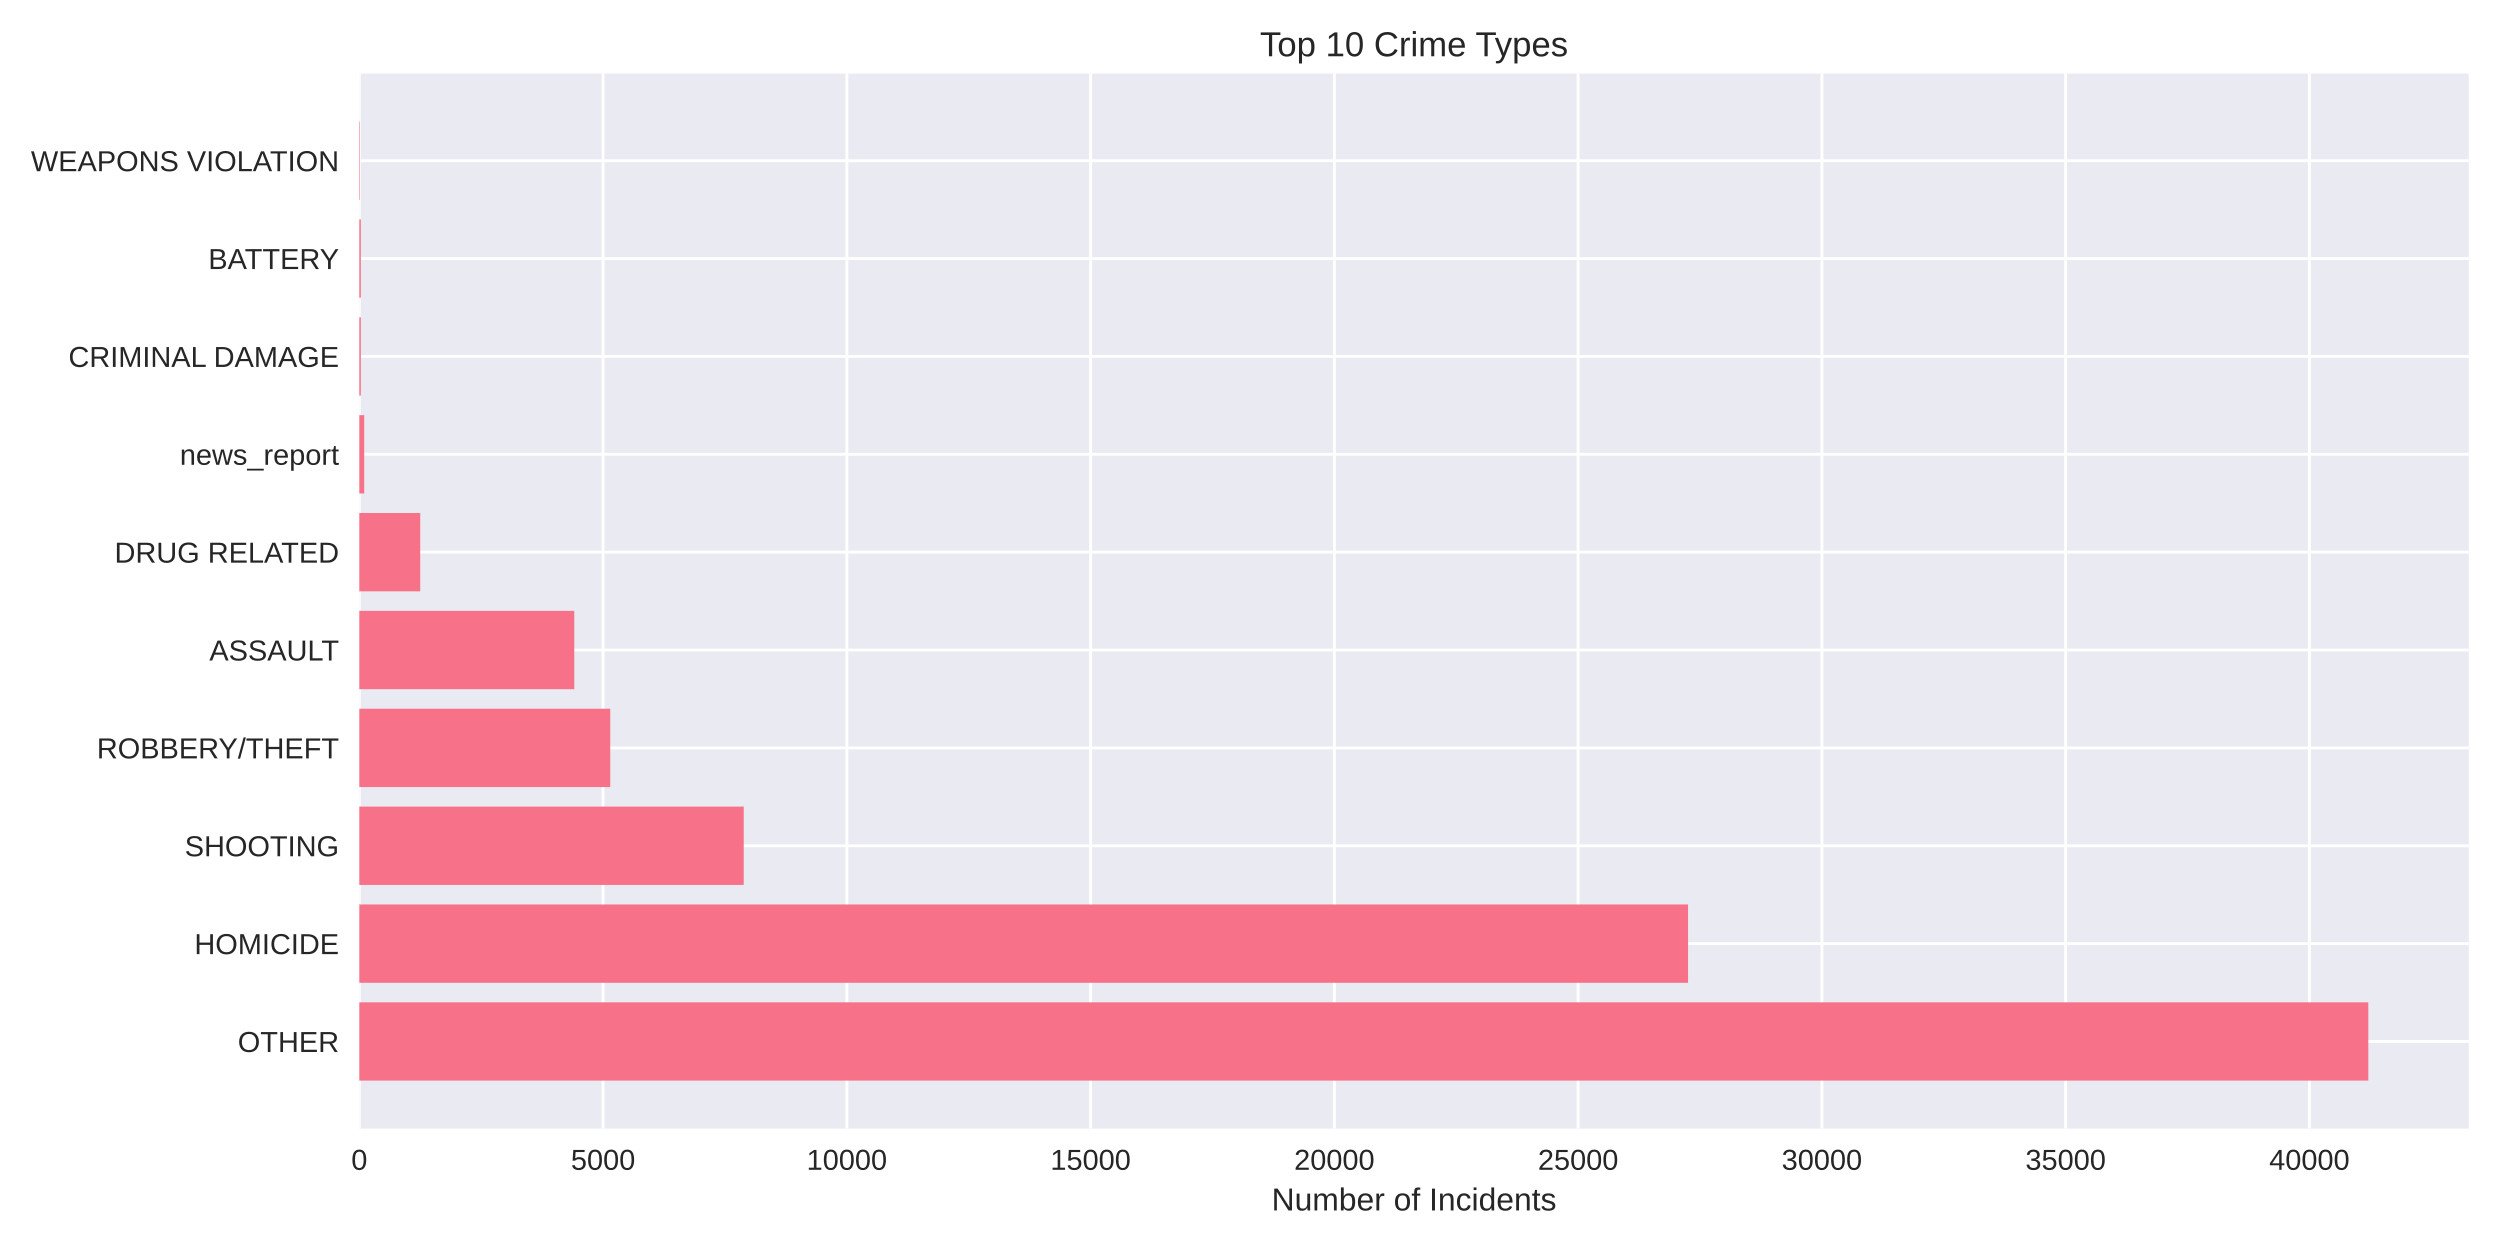
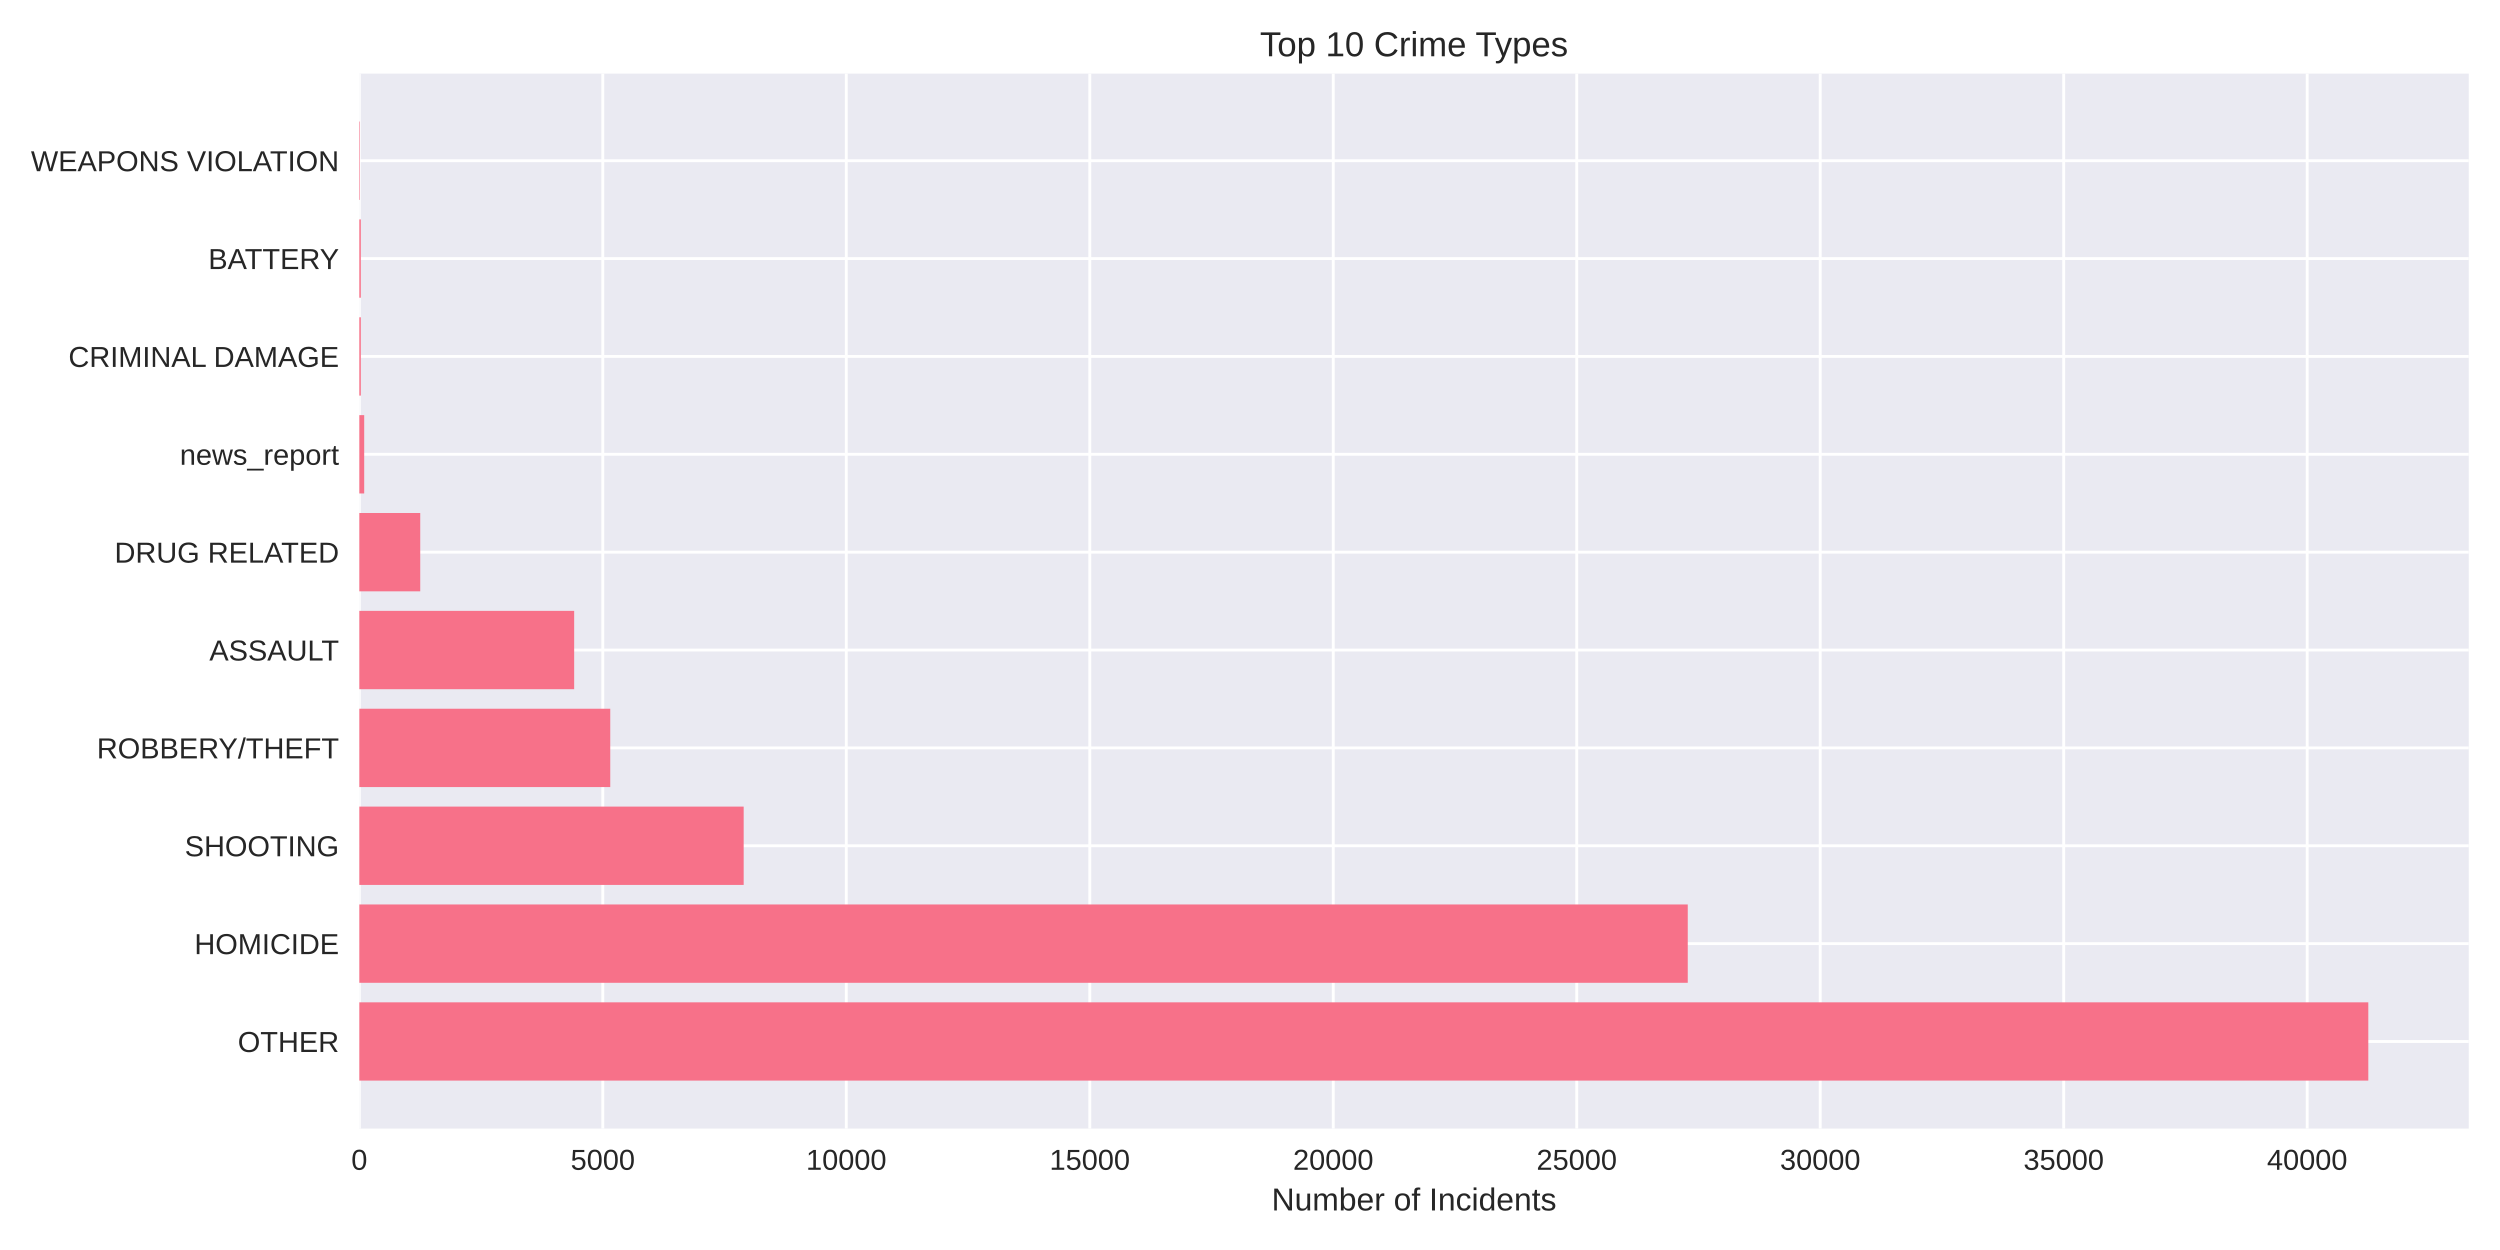
<svg xmlns="http://www.w3.org/2000/svg" width="864pt" height="432pt" viewBox="0 0 864 432" version="1.1">
  <defs>
    <style type="text/css">*{stroke-linejoin: round; stroke-linecap: butt}</style>
  </defs>
  <g id="figure_1">
    <g id="patch_1">
      <path d="M 0 432  L 864 432  L 864 0  L 0 0  z " style="fill: #ffffff" />
    </g>
    <g id="axes_1">
      <g id="patch_2">
        <path d="M 124.18 390.04  L 853.2 390.04  L 853.2 25.44  L 124.18 25.44  z " style="fill: #eaeaf2" />
      </g>
      <g id="matplotlib.axis_1">
        <g id="xtick_1">
          <g id="line2d_1">
-             <path d="M 124.18 390.04  L 124.18 25.44  " clip-path="url(#p0a2dcf1d31)" style="fill: none; stroke: #ffffff; stroke-linecap: round" />
+             <path d="M 124.18 390.04  L 124.18 25.44  " clip-path="url(#p787341023e)" style="fill: none; stroke: #ffffff; stroke-linecap: round" />
          </g>
          <g id="line2d_2" />
          <g id="text_1">
            <text style="fill: #262626; font: 10px 'Arial', 'Liberation Sans', 'DejaVu Sans', 'Bitstream Vera Sans', sans-serif; text-anchor: middle" x="124.18" y="404.287" transform="rotate(-0 124.18 404.2869)">0</text>
          </g>
        </g>
        <g id="xtick_2">
          <g id="line2d_3">
-             <path d="M 208.424 390.04  L 208.424 25.44  " clip-path="url(#p0a2dcf1d31)" style="fill: none; stroke: #ffffff; stroke-linecap: round" />
+             <path d="M 208.328 390.04  L 208.328 25.44  " clip-path="url(#p787341023e)" style="fill: none; stroke: #ffffff; stroke-linecap: round" />
          </g>
          <g id="line2d_4" />
          <g id="text_2">
-             <text style="fill: #262626; font: 10px 'Arial', 'Liberation Sans', 'DejaVu Sans', 'Bitstream Vera Sans', sans-serif; text-anchor: middle" x="208.424" y="404.287" transform="rotate(-0 208.4239 404.2869)">5000</text>
+             <text style="fill: #262626; font: 10px 'Arial', 'Liberation Sans', 'DejaVu Sans', 'Bitstream Vera Sans', sans-serif; text-anchor: middle" x="208.328" y="404.287" transform="rotate(-0 208.328 404.2869)">5000</text>
          </g>
        </g>
        <g id="xtick_3">
          <g id="line2d_5">
-             <path d="M 292.668 390.04  L 292.668 25.44  " clip-path="url(#p0a2dcf1d31)" style="fill: none; stroke: #ffffff; stroke-linecap: round" />
+             <path d="M 292.476 390.04  L 292.476 25.44  " clip-path="url(#p787341023e)" style="fill: none; stroke: #ffffff; stroke-linecap: round" />
          </g>
          <g id="line2d_6" />
          <g id="text_3">
-             <text style="fill: #262626; font: 10px 'Arial', 'Liberation Sans', 'DejaVu Sans', 'Bitstream Vera Sans', sans-serif; text-anchor: middle" x="292.668" y="404.287" transform="rotate(-0 292.6679 404.2869)">10000</text>
+             <text style="fill: #262626; font: 10px 'Arial', 'Liberation Sans', 'DejaVu Sans', 'Bitstream Vera Sans', sans-serif; text-anchor: middle" x="292.476" y="404.287" transform="rotate(-0 292.4759 404.2869)">10000</text>
          </g>
        </g>
        <g id="xtick_4">
          <g id="line2d_7">
-             <path d="M 376.912 390.04  L 376.912 25.44  " clip-path="url(#p0a2dcf1d31)" style="fill: none; stroke: #ffffff; stroke-linecap: round" />
+             <path d="M 376.624 390.04  L 376.624 25.44  " clip-path="url(#p787341023e)" style="fill: none; stroke: #ffffff; stroke-linecap: round" />
          </g>
          <g id="line2d_8" />
          <g id="text_4">
-             <text style="fill: #262626; font: 10px 'Arial', 'Liberation Sans', 'DejaVu Sans', 'Bitstream Vera Sans', sans-serif; text-anchor: middle" x="376.912" y="404.287" transform="rotate(-0 376.9118 404.2869)">15000</text>
+             <text style="fill: #262626; font: 10px 'Arial', 'Liberation Sans', 'DejaVu Sans', 'Bitstream Vera Sans', sans-serif; text-anchor: middle" x="376.624" y="404.287" transform="rotate(-0 376.6239 404.2869)">15000</text>
          </g>
        </g>
        <g id="xtick_5">
          <g id="line2d_9">
-             <path d="M 461.156 390.04  L 461.156 25.44  " clip-path="url(#p0a2dcf1d31)" style="fill: none; stroke: #ffffff; stroke-linecap: round" />
+             <path d="M 460.772 390.04  L 460.772 25.44  " clip-path="url(#p787341023e)" style="fill: none; stroke: #ffffff; stroke-linecap: round" />
          </g>
          <g id="line2d_10" />
          <g id="text_5">
-             <text style="fill: #262626; font: 10px 'Arial', 'Liberation Sans', 'DejaVu Sans', 'Bitstream Vera Sans', sans-serif; text-anchor: middle" x="461.156" y="404.287" transform="rotate(-0 461.1557 404.2869)">20000</text>
+             <text style="fill: #262626; font: 10px 'Arial', 'Liberation Sans', 'DejaVu Sans', 'Bitstream Vera Sans', sans-serif; text-anchor: middle" x="460.772" y="404.287" transform="rotate(-0 460.7718 404.2869)">20000</text>
          </g>
        </g>
        <g id="xtick_6">
          <g id="line2d_11">
-             <path d="M 545.4 390.04  L 545.4 25.44  " clip-path="url(#p0a2dcf1d31)" style="fill: none; stroke: #ffffff; stroke-linecap: round" />
+             <path d="M 544.92 390.04  L 544.92 25.44  " clip-path="url(#p787341023e)" style="fill: none; stroke: #ffffff; stroke-linecap: round" />
          </g>
          <g id="line2d_12" />
          <g id="text_6">
-             <text style="fill: #262626; font: 10px 'Arial', 'Liberation Sans', 'DejaVu Sans', 'Bitstream Vera Sans', sans-serif; text-anchor: middle" x="545.4" y="404.287" transform="rotate(-0 545.3996 404.2869)">25000</text>
+             <text style="fill: #262626; font: 10px 'Arial', 'Liberation Sans', 'DejaVu Sans', 'Bitstream Vera Sans', sans-serif; text-anchor: middle" x="544.92" y="404.287" transform="rotate(-0 544.9198 404.2869)">25000</text>
          </g>
        </g>
        <g id="xtick_7">
          <g id="line2d_13">
-             <path d="M 629.644 390.04  L 629.644 25.44  " clip-path="url(#p0a2dcf1d31)" style="fill: none; stroke: #ffffff; stroke-linecap: round" />
+             <path d="M 629.068 390.04  L 629.068 25.44  " clip-path="url(#p787341023e)" style="fill: none; stroke: #ffffff; stroke-linecap: round" />
          </g>
          <g id="line2d_14" />
          <g id="text_7">
-             <text style="fill: #262626; font: 10px 'Arial', 'Liberation Sans', 'DejaVu Sans', 'Bitstream Vera Sans', sans-serif; text-anchor: middle" x="629.644" y="404.287" transform="rotate(-0 629.6436 404.2869)">30000</text>
+             <text style="fill: #262626; font: 10px 'Arial', 'Liberation Sans', 'DejaVu Sans', 'Bitstream Vera Sans', sans-serif; text-anchor: middle" x="629.068" y="404.287" transform="rotate(-0 629.0677 404.2869)">30000</text>
          </g>
        </g>
        <g id="xtick_8">
          <g id="line2d_15">
-             <path d="M 713.888 390.04  L 713.888 25.44  " clip-path="url(#p0a2dcf1d31)" style="fill: none; stroke: #ffffff; stroke-linecap: round" />
+             <path d="M 713.216 390.04  L 713.216 25.44  " clip-path="url(#p787341023e)" style="fill: none; stroke: #ffffff; stroke-linecap: round" />
          </g>
          <g id="line2d_16" />
          <g id="text_8">
-             <text style="fill: #262626; font: 10px 'Arial', 'Liberation Sans', 'DejaVu Sans', 'Bitstream Vera Sans', sans-serif; text-anchor: middle" x="713.888" y="404.287" transform="rotate(-0 713.8875 404.2869)">35000</text>
+             <text style="fill: #262626; font: 10px 'Arial', 'Liberation Sans', 'DejaVu Sans', 'Bitstream Vera Sans', sans-serif; text-anchor: middle" x="713.216" y="404.287" transform="rotate(-0 713.2157 404.2869)">35000</text>
          </g>
        </g>
        <g id="xtick_9">
          <g id="line2d_17">
-             <path d="M 798.131 390.04  L 798.131 25.44  " clip-path="url(#p0a2dcf1d31)" style="fill: none; stroke: #ffffff; stroke-linecap: round" />
+             <path d="M 797.364 390.04  L 797.364 25.44  " clip-path="url(#p787341023e)" style="fill: none; stroke: #ffffff; stroke-linecap: round" />
          </g>
          <g id="line2d_18" />
          <g id="text_9">
-             <text style="fill: #262626; font: 10px 'Arial', 'Liberation Sans', 'DejaVu Sans', 'Bitstream Vera Sans', sans-serif; text-anchor: middle" x="798.131" y="404.287" transform="rotate(-0 798.1314 404.2869)">40000</text>
+             <text style="fill: #262626; font: 10px 'Arial', 'Liberation Sans', 'DejaVu Sans', 'Bitstream Vera Sans', sans-serif; text-anchor: middle" x="797.364" y="404.287" transform="rotate(-0 797.3636 404.2869)">40000</text>
          </g>
        </g>
        <g id="text_10">
          <text style="fill: #262626; font: 11px 'Arial', 'Liberation Sans', 'DejaVu Sans', 'Bitstream Vera Sans', sans-serif; text-anchor: middle" x="488.69" y="418.333" transform="rotate(-0 488.69 418.3334)">Number of Incidents</text>
        </g>
      </g>
      <g id="matplotlib.axis_2">
        <g id="ytick_1">
          <g id="line2d_19">
-             <path d="M 124.18 359.939  L 853.2 359.939  " clip-path="url(#p0a2dcf1d31)" style="fill: none; stroke: #ffffff; stroke-linecap: round" />
+             <path d="M 124.18 359.939  L 853.2 359.939  " clip-path="url(#p787341023e)" style="fill: none; stroke: #ffffff; stroke-linecap: round" />
          </g>
          <g id="line2d_20" />
          <g id="text_11">
            <text style="fill: #262626; font: 10px 'Arial', 'Liberation Sans', 'DejaVu Sans', 'Bitstream Vera Sans', sans-serif; text-anchor: end" x="117.18" y="363.562" transform="rotate(-0 117.18 363.562)">OTHER</text>
          </g>
        </g>
        <g id="ytick_2">
          <g id="line2d_21">
-             <path d="M 124.18 326.117  L 853.2 326.117  " clip-path="url(#p0a2dcf1d31)" style="fill: none; stroke: #ffffff; stroke-linecap: round" />
+             <path d="M 124.18 326.117  L 853.2 326.117  " clip-path="url(#p787341023e)" style="fill: none; stroke: #ffffff; stroke-linecap: round" />
          </g>
          <g id="line2d_22" />
          <g id="text_12">
            <text style="fill: #262626; font: 10px 'Arial', 'Liberation Sans', 'DejaVu Sans', 'Bitstream Vera Sans', sans-serif; text-anchor: end" x="117.18" y="329.74" transform="rotate(-0 117.18 329.7401)">HOMICIDE</text>
          </g>
        </g>
        <g id="ytick_3">
          <g id="line2d_23">
-             <path d="M 124.18 292.295  L 853.2 292.295  " clip-path="url(#p0a2dcf1d31)" style="fill: none; stroke: #ffffff; stroke-linecap: round" />
+             <path d="M 124.18 292.295  L 853.2 292.295  " clip-path="url(#p787341023e)" style="fill: none; stroke: #ffffff; stroke-linecap: round" />
          </g>
          <g id="line2d_24" />
          <g id="text_13">
            <text style="fill: #262626; font: 10px 'Arial', 'Liberation Sans', 'DejaVu Sans', 'Bitstream Vera Sans', sans-serif; text-anchor: end" x="117.18" y="295.918" transform="rotate(-0 117.18 295.9182)">SHOOTING</text>
          </g>
        </g>
        <g id="ytick_4">
          <g id="line2d_25">
-             <path d="M 124.18 258.473  L 853.2 258.473  " clip-path="url(#p0a2dcf1d31)" style="fill: none; stroke: #ffffff; stroke-linecap: round" />
+             <path d="M 124.18 258.473  L 853.2 258.473  " clip-path="url(#p787341023e)" style="fill: none; stroke: #ffffff; stroke-linecap: round" />
          </g>
          <g id="line2d_26" />
          <g id="text_14">
            <text style="fill: #262626; font: 10px 'Arial', 'Liberation Sans', 'DejaVu Sans', 'Bitstream Vera Sans', sans-serif; text-anchor: end" x="117.18" y="262.096" transform="rotate(-0 117.18 262.0963)">ROBBERY/THEFT</text>
          </g>
        </g>
        <g id="ytick_5">
          <g id="line2d_27">
-             <path d="M 124.18 224.651  L 853.2 224.651  " clip-path="url(#p0a2dcf1d31)" style="fill: none; stroke: #ffffff; stroke-linecap: round" />
+             <path d="M 124.18 224.651  L 853.2 224.651  " clip-path="url(#p787341023e)" style="fill: none; stroke: #ffffff; stroke-linecap: round" />
          </g>
          <g id="line2d_28" />
          <g id="text_15">
            <text style="fill: #262626; font: 10px 'Arial', 'Liberation Sans', 'DejaVu Sans', 'Bitstream Vera Sans', sans-serif; text-anchor: end" x="117.18" y="228.274" transform="rotate(-0 117.18 228.2744)">ASSAULT</text>
          </g>
        </g>
        <g id="ytick_6">
          <g id="line2d_29">
-             <path d="M 124.18 190.829  L 853.2 190.829  " clip-path="url(#p0a2dcf1d31)" style="fill: none; stroke: #ffffff; stroke-linecap: round" />
+             <path d="M 124.18 190.829  L 853.2 190.829  " clip-path="url(#p787341023e)" style="fill: none; stroke: #ffffff; stroke-linecap: round" />
          </g>
          <g id="line2d_30" />
          <g id="text_16">
            <text style="fill: #262626; font: 10px 'Arial', 'Liberation Sans', 'DejaVu Sans', 'Bitstream Vera Sans', sans-serif; text-anchor: end" x="117.18" y="194.452" transform="rotate(-0 117.18 194.4525)">DRUG RELATED</text>
          </g>
        </g>
        <g id="ytick_7">
          <g id="line2d_31">
-             <path d="M 124.18 157.007  L 853.2 157.007  " clip-path="url(#p0a2dcf1d31)" style="fill: none; stroke: #ffffff; stroke-linecap: round" />
+             <path d="M 124.18 157.007  L 853.2 157.007  " clip-path="url(#p787341023e)" style="fill: none; stroke: #ffffff; stroke-linecap: round" />
          </g>
          <g id="line2d_32" />
          <g id="text_17">
            <text style="fill: #262626; font: 10px 'Arial', 'Liberation Sans', 'DejaVu Sans', 'Bitstream Vera Sans', sans-serif; text-anchor: end" x="117.18" y="160.631" transform="rotate(-0 117.18 160.6306)">news_report</text>
          </g>
        </g>
        <g id="ytick_8">
          <g id="line2d_33">
-             <path d="M 124.18 123.185  L 853.2 123.185  " clip-path="url(#p0a2dcf1d31)" style="fill: none; stroke: #ffffff; stroke-linecap: round" />
+             <path d="M 124.18 123.185  L 853.2 123.185  " clip-path="url(#p787341023e)" style="fill: none; stroke: #ffffff; stroke-linecap: round" />
          </g>
          <g id="line2d_34" />
          <g id="text_18">
            <text style="fill: #262626; font: 10px 'Arial', 'Liberation Sans', 'DejaVu Sans', 'Bitstream Vera Sans', sans-serif; text-anchor: end" x="117.18" y="126.809" transform="rotate(-0 117.18 126.8087)">CRIMINAL DAMAGE</text>
          </g>
        </g>
        <g id="ytick_9">
          <g id="line2d_35">
-             <path d="M 124.18 89.363  L 853.2 89.363  " clip-path="url(#p0a2dcf1d31)" style="fill: none; stroke: #ffffff; stroke-linecap: round" />
+             <path d="M 124.18 89.363  L 853.2 89.363  " clip-path="url(#p787341023e)" style="fill: none; stroke: #ffffff; stroke-linecap: round" />
          </g>
          <g id="line2d_36" />
          <g id="text_19">
            <text style="fill: #262626; font: 10px 'Arial', 'Liberation Sans', 'DejaVu Sans', 'Bitstream Vera Sans', sans-serif; text-anchor: end" x="117.18" y="92.987" transform="rotate(-0 117.18 92.98681)">BATTERY</text>
          </g>
        </g>
        <g id="ytick_10">
          <g id="line2d_37">
-             <path d="M 124.18 55.541  L 853.2 55.541  " clip-path="url(#p0a2dcf1d31)" style="fill: none; stroke: #ffffff; stroke-linecap: round" />
+             <path d="M 124.18 55.541  L 853.2 55.541  " clip-path="url(#p787341023e)" style="fill: none; stroke: #ffffff; stroke-linecap: round" />
          </g>
          <g id="line2d_38" />
          <g id="text_20">
            <text style="fill: #262626; font: 10px 'Arial', 'Liberation Sans', 'DejaVu Sans', 'Bitstream Vera Sans', sans-serif; text-anchor: end" x="117.18" y="59.165" transform="rotate(-0 117.18 59.16492)">WEAPONS VIOLATION</text>
          </g>
        </g>
      </g>
      <g id="patch_3">
-         <path d="M 124.18 373.467  L 818.485 373.467  L 818.485 346.41  L 124.18 346.41  z " clip-path="url(#p0a2dcf1d31)" style="fill: #f77189" />
+         <path d="M 124.18 373.467  L 818.485 373.467  L 818.485 346.41  L 124.18 346.41  z " clip-path="url(#p787341023e)" style="fill: #f77189" />
      </g>
      <g id="patch_4">
-         <path d="M 124.18 339.645  L 583.394 339.645  L 583.394 312.588  L 124.18 312.588  z " clip-path="url(#p0a2dcf1d31)" style="fill: #f77189" />
+         <path d="M 124.18 339.645  L 583.291 339.645  L 583.291 312.588  L 124.18 312.588  z " clip-path="url(#p787341023e)" style="fill: #f77189" />
      </g>
      <g id="patch_5">
-         <path d="M 124.18 305.823  L 257.033 305.823  L 257.033 278.766  L 124.18 278.766  z " clip-path="url(#p0a2dcf1d31)" style="fill: #f77189" />
+         <path d="M 124.18 305.823  L 257.016 305.823  L 257.016 278.766  L 124.18 278.766  z " clip-path="url(#p787341023e)" style="fill: #f77189" />
      </g>
      <g id="patch_6">
-         <path d="M 124.18 272.002  L 210.901 272.002  L 210.901 244.944  L 124.18 244.944  z " clip-path="url(#p0a2dcf1d31)" style="fill: #f77189" />
+         <path d="M 124.18 272.002  L 210.903 272.002  L 210.903 244.944  L 124.18 244.944  z " clip-path="url(#p787341023e)" style="fill: #f77189" />
      </g>
      <g id="patch_7">
-         <path d="M 124.18 238.18  L 198.466 238.18  L 198.466 211.122  L 124.18 211.122  z " clip-path="url(#p0a2dcf1d31)" style="fill: #f77189" />
+         <path d="M 124.18 238.18  L 198.432 238.18  L 198.432 211.122  L 124.18 211.122  z " clip-path="url(#p787341023e)" style="fill: #f77189" />
      </g>
      <g id="patch_8">
-         <path d="M 124.18 204.358  L 145.224 204.358  L 145.224 177.3  L 124.18 177.3  z " clip-path="url(#p0a2dcf1d31)" style="fill: #f77189" />
+         <path d="M 124.18 204.358  L 145.234 204.358  L 145.234 177.3  L 124.18 177.3  z " clip-path="url(#p787341023e)" style="fill: #f77189" />
      </g>
      <g id="patch_9">
-         <path d="M 124.18 170.536  L 125.865 170.536  L 125.865 143.478  L 124.18 143.478  z " clip-path="url(#p0a2dcf1d31)" style="fill: #f77189" />
+         <path d="M 124.18 170.536  L 125.863 170.536  L 125.863 143.478  L 124.18 143.478  z " clip-path="url(#p787341023e)" style="fill: #f77189" />
      </g>
      <g id="patch_10">
-         <path d="M 124.18 136.714  L 124.702 136.714  L 124.702 109.657  L 124.18 109.657  z " clip-path="url(#p0a2dcf1d31)" style="fill: #f77189" />
+         <path d="M 124.18 136.714  L 124.702 136.714  L 124.702 109.657  L 124.18 109.657  z " clip-path="url(#p787341023e)" style="fill: #f77189" />
      </g>
      <g id="patch_11">
-         <path d="M 124.18 102.892  L 124.702 102.892  L 124.702 75.835  L 124.18 75.835  z " clip-path="url(#p0a2dcf1d31)" style="fill: #f77189" />
+         <path d="M 124.18 102.892  L 124.702 102.892  L 124.702 75.835  L 124.18 75.835  z " clip-path="url(#p787341023e)" style="fill: #f77189" />
      </g>
      <g id="patch_12">
-         <path d="M 124.18 69.07  L 124.365 69.07  L 124.365 42.013  L 124.18 42.013  z " clip-path="url(#p0a2dcf1d31)" style="fill: #f77189" />
+         <path d="M 124.18 69.07  L 124.365 69.07  L 124.365 42.013  L 124.18 42.013  z " clip-path="url(#p787341023e)" style="fill: #f77189" />
      </g>
      <g id="patch_13">
        <path d="M 124.18 390.04  L 124.18 25.44  " style="fill: none" />
      </g>
      <g id="patch_14">
        <path d="M 853.2 390.04  L 853.2 25.44  " style="fill: none" />
      </g>
      <g id="patch_15">
        <path d="M 124.18 390.04  L 853.2 390.04  " style="fill: none" />
      </g>
      <g id="patch_16">
        <path d="M 124.18 25.44  L 853.2 25.44  " style="fill: none" />
      </g>
      <g id="text_21">
        <text style="fill: #262626; font: 12px 'Arial', 'Liberation Sans', 'DejaVu Sans', 'Bitstream Vera Sans', sans-serif; text-anchor: middle" x="488.69" y="19.44" transform="rotate(-0 488.69 19.44)">Top 10 Crime Types</text>
      </g>
    </g>
  </g>
  <defs>
-     <clipPath id="p0a2dcf1d31">
+     <clipPath id="p787341023e">
      <rect x="124.18" y="25.44" width="729.02" height="364.6" />
    </clipPath>
  </defs>
</svg>
